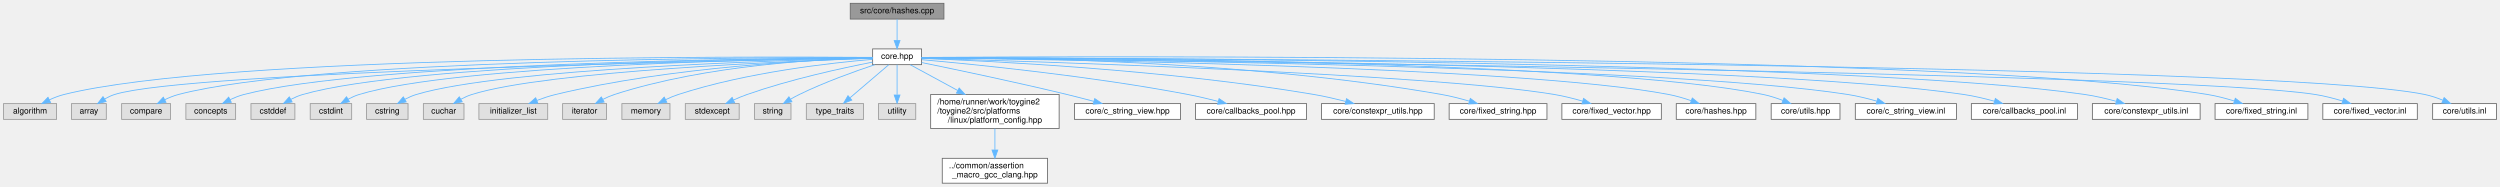
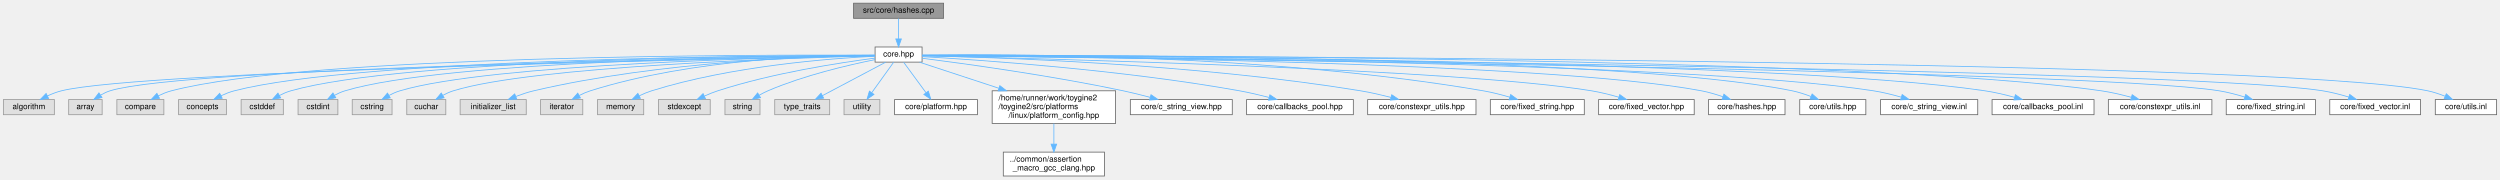
- <svg xmlns="http://www.w3.org/2000/svg" xmlns:xlink="http://www.w3.org/1999/xlink" width="3016pt" height="225pt" viewBox="0.00 0.00 3015.50 225.00">
+ <svg xmlns="http://www.w3.org/2000/svg" xmlns:xlink="http://www.w3.org/1999/xlink" width="3139pt" height="225pt" viewBox="0.00 0.00 3138.50 225.00">
  <g id="graph0" class="graph" transform="scale(1 1) rotate(0) translate(4 221)">
    <g id="Node000001" class="node">
      <g id="a_Node000001">
        <a xlink:title="Implementation of CRC hash functions with lookup tables for optimal performance.">
-           <polygon fill="#999999" stroke="#666666" points="1134.5,-217 1021.5,-217 1021.5,-198 1134.5,-198 1134.5,-217" />
-           <text text-anchor="middle" x="1078" y="-205" font-family="Helvetica,sans-Serif" font-size="10.00">src/core/hashes.cpp</text>
+           <polygon fill="#999999" stroke="#666666" points="1180.5,-217 1067.5,-217 1067.5,-198 1180.5,-198 1180.5,-217" />
+           <text text-anchor="middle" x="1124" y="-205" font-family="Helvetica,sans-Serif" font-size="10.00">src/core/hashes.cpp</text>
        </a>
      </g>
    </g>
    <g id="Node000002" class="node">
      <g id="a_Node000002">
        <a xlink:href="../../da/d47/core_8hpp.html" target="_top" xlink:title="Umbrella header for the engine core module.">
-           <polygon fill="white" stroke="#666666" points="1107.5,-162 1048.5,-162 1048.5,-143 1107.5,-143 1107.5,-162" />
-           <text text-anchor="middle" x="1078" y="-150" font-family="Helvetica,sans-Serif" font-size="10.00">core.hpp</text>
+           <polygon fill="white" stroke="#666666" points="1153.5,-162 1094.5,-162 1094.5,-143 1153.5,-143 1153.5,-162" />
+           <text text-anchor="middle" x="1124" y="-150" font-family="Helvetica,sans-Serif" font-size="10.00">core.hpp</text>
        </a>
      </g>
    </g>
    <g id="edge1_Node000001_Node000002" class="edge">
      <g id="a_edge1_Node000001_Node000002">
        <a xlink:title=" ">
-           <path fill="none" stroke="#63b8ff" d="M1078,-197.75C1078,-190.8 1078,-180.85 1078,-172.13" />
-           <polygon fill="#63b8ff" stroke="#63b8ff" points="1081.5,-172.09 1078,-162.09 1074.5,-172.09 1081.5,-172.09" />
+           <path fill="none" stroke="#63b8ff" d="M1124,-197.75C1124,-190.8 1124,-180.85 1124,-172.13" />
+           <polygon fill="#63b8ff" stroke="#63b8ff" points="1127.5,-172.09 1124,-162.09 1120.5,-172.09 1127.5,-172.09" />
        </a>
      </g>
    </g>
    <g id="Node000003" class="node">
      <g id="a_Node000003">
        <a xlink:title=" ">
          <polygon fill="#e0e0e0" stroke="#999999" points="64,-96 0,-96 0,-77 64,-77 64,-96" />
          <text text-anchor="middle" x="32" y="-84" font-family="Helvetica,sans-Serif" font-size="10.00">algorithm</text>
        </a>
      </g>
    </g>
    <g id="edge2_Node000002_Node000003" class="edge">
      <g id="a_edge2_Node000002_Node000003">
        <a xlink:title=" ">
-           <path fill="none" stroke="#63b8ff" d="M1048.2,-151.77C902.55,-152.86 264.72,-154.75 73,-107 67.02,-105.51 60.87,-103.11 55.21,-100.5" />
-           <polygon fill="#63b8ff" stroke="#63b8ff" points="56.78,-97.37 46.27,-96.02 53.65,-103.63 56.78,-97.37" />
+           <path fill="none" stroke="#63b8ff" d="M1094.26,-150.95C933.74,-147.88 174.37,-132.14 73,-107 67.02,-105.52 60.87,-103.12 55.21,-100.51" />
+           <polygon fill="#63b8ff" stroke="#63b8ff" points="56.78,-97.38 46.27,-96.03 53.64,-103.64 56.78,-97.38" />
        </a>
      </g>
    </g>
    <g id="Node000004" class="node">
      <g id="a_Node000004">
        <a xlink:title=" ">
          <polygon fill="#e0e0e0" stroke="#999999" points="124,-96 82,-96 82,-77 124,-77 124,-96" />
          <text text-anchor="middle" x="103" y="-84" font-family="Helvetica,sans-Serif" font-size="10.00">array</text>
        </a>
      </g>
    </g>
    <g id="edge3_Node000002_Node000004" class="edge">
      <g id="a_edge3_Node000002_Node000004">
        <a xlink:title=" ">
-           <path fill="none" stroke="#63b8ff" d="M1048.32,-151C897.85,-148.34 222.93,-134.93 134,-107 129.95,-105.73 125.91,-103.8 122.14,-101.63" />
-           <polygon fill="#63b8ff" stroke="#63b8ff" points="123.8,-98.53 113.51,-96.02 119.99,-104.41 123.8,-98.53" />
+           <path fill="none" stroke="#63b8ff" d="M1094.42,-151.07C939.75,-148.7 227.59,-136.28 134,-107 129.95,-105.73 125.91,-103.8 122.14,-101.64" />
+           <polygon fill="#63b8ff" stroke="#63b8ff" points="123.8,-98.54 113.5,-96.03 119.98,-104.41 123.8,-98.54" />
        </a>
      </g>
    </g>
    <g id="Node000005" class="node">
      <g id="a_Node000005">
        <a xlink:title=" ">
          <polygon fill="#e0e0e0" stroke="#999999" points="201.5,-96 142.5,-96 142.5,-77 201.5,-77 201.5,-96" />
          <text text-anchor="middle" x="172" y="-84" font-family="Helvetica,sans-Serif" font-size="10.00">compare</text>
        </a>
      </g>
    </g>
    <g id="edge4_Node000002_Node000005" class="edge">
      <g id="a_edge4_Node000002_Node000005">
        <a xlink:title=" ">
-           <path fill="none" stroke="#63b8ff" d="M1048.4,-151.6C915.61,-151.82 374.24,-149.98 211,-107 205.42,-105.53 199.7,-103.21 194.43,-100.67" />
-           <polygon fill="#63b8ff" stroke="#63b8ff" points="196.01,-97.55 185.53,-96 192.76,-103.75 196.01,-97.55" />
+           <path fill="none" stroke="#63b8ff" d="M1094.22,-151.69C956.82,-152.33 383.51,-152.19 211,-107 205.42,-105.54 199.7,-103.22 194.42,-100.68" />
+           <polygon fill="#63b8ff" stroke="#63b8ff" points="196.01,-97.56 185.53,-96.01 192.76,-103.76 196.01,-97.56" />
        </a>
      </g>
    </g>
    <g id="Node000006" class="node">
      <g id="a_Node000006">
        <a xlink:title=" ">
          <polygon fill="#e0e0e0" stroke="#999999" points="280,-96 220,-96 220,-77 280,-77 280,-96" />
          <text text-anchor="middle" x="250" y="-84" font-family="Helvetica,sans-Serif" font-size="10.00">concepts</text>
        </a>
      </g>
    </g>
    <g id="edge5_Node000002_Node000006" class="edge">
      <g id="a_edge5_Node000002_Node000006">
        <a xlink:title=" ">
-           <path fill="none" stroke="#63b8ff" d="M1048.21,-151.39C922.77,-150.67 437.34,-145.41 290,-107 284.39,-105.54 278.64,-103.26 273.3,-100.77" />
-           <polygon fill="#63b8ff" stroke="#63b8ff" points="274.78,-97.59 264.28,-96.18 271.61,-103.83 274.78,-97.59" />
+           <path fill="none" stroke="#63b8ff" d="M1094.24,-151.49C964.35,-151.23 446.68,-147.58 290,-107 284.39,-105.55 278.64,-103.27 273.3,-100.78" />
+           <polygon fill="#63b8ff" stroke="#63b8ff" points="274.77,-97.6 264.27,-96.19 271.6,-103.84 274.77,-97.6" />
        </a>
      </g>
    </g>
    <g id="Node000007" class="node">
      <g id="a_Node000007">
        <a xlink:title=" ">
          <polygon fill="#e0e0e0" stroke="#999999" points="351.5,-96 298.5,-96 298.5,-77 351.5,-77 351.5,-96" />
          <text text-anchor="middle" x="325" y="-84" font-family="Helvetica,sans-Serif" font-size="10.00">cstddef</text>
        </a>
      </g>
    </g>
    <g id="edge6_Node000002_Node000007" class="edge">
      <g id="a_edge6_Node000002_Node000007">
        <a xlink:title=" ">
-           <path fill="none" stroke="#63b8ff" d="M1048.49,-151.36C930.58,-150.54 493.33,-144.94 361,-107 356.13,-105.6 351.18,-103.47 346.58,-101.13" />
-           <polygon fill="#63b8ff" stroke="#63b8ff" points="348.18,-98.01 337.74,-96.17 344.75,-104.12 348.18,-98.01" />
+           <path fill="none" stroke="#63b8ff" d="M1094.28,-151.49C971.36,-151.17 502.5,-147.28 361,-107 356.13,-105.61 351.18,-103.49 346.58,-101.14" />
+           <polygon fill="#63b8ff" stroke="#63b8ff" points="348.17,-98.03 337.74,-96.19 344.75,-104.13 348.17,-98.03" />
        </a>
      </g>
    </g>
    <g id="Node000008" class="node">
      <g id="a_Node000008">
        <a xlink:title=" ">
          <polygon fill="#e0e0e0" stroke="#999999" points="420,-96 370,-96 370,-77 420,-77 420,-96" />
          <text text-anchor="middle" x="395" y="-84" font-family="Helvetica,sans-Serif" font-size="10.00">cstdint</text>
        </a>
      </g>
    </g>
    <g id="edge7_Node000002_Node000008" class="edge">
      <g id="a_edge7_Node000002_Node000008">
        <a xlink:title=" ">
-           <path fill="none" stroke="#63b8ff" d="M1048.28,-151.23C937.27,-149.93 547.2,-142.87 429,-107 424.48,-105.63 419.92,-103.57 415.66,-101.29" />
-           <polygon fill="#63b8ff" stroke="#63b8ff" points="417.36,-98.24 406.98,-96.16 413.8,-104.26 417.36,-98.24" />
+           <path fill="none" stroke="#63b8ff" d="M1094.19,-151.38C978.09,-150.64 556.35,-145.33 429,-107 424.48,-105.64 419.91,-103.58 415.66,-101.31" />
+           <polygon fill="#63b8ff" stroke="#63b8ff" points="417.36,-98.25 406.97,-96.17 413.79,-104.28 417.36,-98.25" />
        </a>
      </g>
    </g>
    <g id="Node000009" class="node">
      <g id="a_Node000009">
        <a xlink:title=" ">
          <polygon fill="#e0e0e0" stroke="#999999" points="488,-96 438,-96 438,-77 488,-77 488,-96" />
          <text text-anchor="middle" x="463" y="-84" font-family="Helvetica,sans-Serif" font-size="10.00">cstring</text>
        </a>
      </g>
    </g>
    <g id="edge8_Node000002_Node000009" class="edge">
      <g id="a_edge8_Node000002_Node000009">
        <a xlink:title=" ">
-           <path fill="none" stroke="#63b8ff" d="M1048.31,-150.9C945.13,-148.55 602.68,-138.52 498,-107 493.38,-105.61 488.69,-103.54 484.32,-101.26" />
-           <polygon fill="#63b8ff" stroke="#63b8ff" points="485.79,-98.07 475.37,-96.13 482.3,-104.14 485.79,-98.07" />
+           <path fill="none" stroke="#63b8ff" d="M1094.24,-151.09C985.74,-149.34 611.81,-140.92 498,-107 493.38,-105.62 488.69,-103.56 484.31,-101.28" />
+           <polygon fill="#63b8ff" stroke="#63b8ff" points="485.78,-98.09 475.37,-96.14 482.29,-104.16 485.78,-98.09" />
        </a>
      </g>
    </g>
    <g id="Node000010" class="node">
      <g id="a_Node000010">
        <a xlink:title=" ">
          <polygon fill="#e0e0e0" stroke="#999999" points="555.5,-96 506.5,-96 506.5,-77 555.5,-77 555.5,-96" />
          <text text-anchor="middle" x="531" y="-84" font-family="Helvetica,sans-Serif" font-size="10.00">cuchar</text>
        </a>
      </g>
    </g>
    <g id="edge9_Node000002_Node000010" class="edge">
      <g id="a_edge9_Node000002_Node000010">
        <a xlink:title=" ">
-           <path fill="none" stroke="#63b8ff" d="M1048.48,-150.61C953.43,-147.48 656.28,-135.6 565,-107 560.5,-105.59 555.94,-103.51 551.68,-101.23" />
-           <polygon fill="#63b8ff" stroke="#63b8ff" points="553.38,-98.17 542.99,-96.1 549.82,-104.2 553.38,-98.17" />
+           <path fill="none" stroke="#63b8ff" d="M1094.33,-150.85C993.59,-148.37 665.33,-138.04 565,-107 560.49,-105.6 555.93,-103.53 551.67,-101.26" />
+           <polygon fill="#63b8ff" stroke="#63b8ff" points="553.38,-98.2 542.99,-96.12 549.81,-104.22 553.38,-98.2" />
        </a>
      </g>
    </g>
    <g id="Node000011" class="node">
      <g id="a_Node000011">
        <a xlink:title=" ">
          <polygon fill="#e0e0e0" stroke="#999999" points="656.5,-96 573.5,-96 573.5,-77 656.5,-77 656.5,-96" />
          <text text-anchor="middle" x="615" y="-84" font-family="Helvetica,sans-Serif" font-size="10.00">initializer_list</text>
        </a>
      </g>
    </g>
    <g id="edge10_Node000002_Node000011" class="edge">
      <g id="a_edge10_Node000002_Node000011">
        <a xlink:title=" ">
-           <path fill="none" stroke="#63b8ff" d="M1048.33,-150.9C979.96,-148.96 806.41,-140.83 666,-107 658.52,-105.2 650.66,-102.58 643.42,-99.85" />
-           <polygon fill="#63b8ff" stroke="#63b8ff" points="644.59,-96.54 634,-96.11 642,-103.05 644.59,-96.54" />
+           <path fill="none" stroke="#63b8ff" d="M1094.35,-151.35C1020.8,-150.4 824.45,-144.27 666,-107 658.51,-105.24 650.65,-102.64 643.4,-99.9" />
+           <polygon fill="#63b8ff" stroke="#63b8ff" points="644.58,-96.6 633.99,-96.16 641.99,-103.11 644.58,-96.6" />
        </a>
      </g>
    </g>
    <g id="Node000012" class="node">
      <g id="a_Node000012">
        <a xlink:title=" ">
          <polygon fill="#e0e0e0" stroke="#999999" points="727.5,-96 674.5,-96 674.5,-77 727.5,-77 727.5,-96" />
          <text text-anchor="middle" x="701" y="-84" font-family="Helvetica,sans-Serif" font-size="10.00">iterator</text>
        </a>
      </g>
    </g>
    <g id="edge11_Node000002_Node000012" class="edge">
      <g id="a_edge11_Node000002_Node000012">
        <a xlink:title=" ">
-           <path fill="none" stroke="#63b8ff" d="M1048.47,-151.24C988.36,-149.94 848.05,-142.95 737,-107 732.39,-105.51 727.68,-103.42 723.25,-101.17" />
-           <polygon fill="#63b8ff" stroke="#63b8ff" points="724.59,-97.92 714.15,-96.14 721.2,-104.04 724.59,-97.92" />
+           <path fill="none" stroke="#63b8ff" d="M1094.08,-151.88C1028.01,-151.91 865.35,-147.47 737,-107 732.38,-105.54 727.66,-103.48 723.23,-101.23" />
+           <polygon fill="#63b8ff" stroke="#63b8ff" points="724.58,-97.98 714.13,-96.19 721.18,-104.1 724.58,-97.98" />
        </a>
      </g>
    </g>
    <g id="Node000013" class="node">
      <g id="a_Node000013">
        <a xlink:title=" ">
          <polygon fill="#e0e0e0" stroke="#999999" points="804,-96 746,-96 746,-77 804,-77 804,-96" />
          <text text-anchor="middle" x="775" y="-84" font-family="Helvetica,sans-Serif" font-size="10.00">memory</text>
        </a>
      </g>
    </g>
    <g id="edge12_Node000002_Node000013" class="edge">
      <g id="a_edge12_Node000002_Node000013">
        <a xlink:title=" ">
-           <path fill="none" stroke="#63b8ff" d="M1048.41,-149.39C998.86,-145.21 896.41,-133.88 814,-107 808.91,-105.34 803.66,-103.11 798.72,-100.75" />
-           <polygon fill="#63b8ff" stroke="#63b8ff" points="800.24,-97.6 789.74,-96.17 797.06,-103.83 800.24,-97.6" />
+           <path fill="none" stroke="#63b8ff" d="M1094.24,-150.39C1038.19,-147.61 913.63,-138.16 814,-107 808.8,-105.38 803.45,-103.12 798.44,-100.73" />
+           <polygon fill="#63b8ff" stroke="#63b8ff" points="799.84,-97.52 789.35,-96.07 796.65,-103.74 799.84,-97.52" />
        </a>
      </g>
    </g>
    <g id="Node000014" class="node">
      <g id="a_Node000014">
        <a xlink:title=" ">
          <polygon fill="#e0e0e0" stroke="#999999" points="887.5,-96 822.5,-96 822.5,-77 887.5,-77 887.5,-96" />
          <text text-anchor="middle" x="855" y="-84" font-family="Helvetica,sans-Serif" font-size="10.00">stdexcept</text>
        </a>
      </g>
    </g>
    <g id="edge13_Node000002_Node000014" class="edge">
      <g id="a_edge13_Node000002_Node000014">
        <a xlink:title=" ">
-           <path fill="none" stroke="#63b8ff" d="M1048.34,-146.04C1012.06,-138.96 949.05,-125.29 897,-107 891.6,-105.1 885.95,-102.75 880.61,-100.34" />
-           <polygon fill="#63b8ff" stroke="#63b8ff" points="881.99,-97.13 871.45,-96.04 879.01,-103.46 881.99,-97.13" />
+           <path fill="none" stroke="#63b8ff" d="M1094.4,-148.02C1050.51,-142.33 965.94,-129.4 897,-107 891.46,-105.2 885.68,-102.85 880.26,-100.42" />
+           <polygon fill="#63b8ff" stroke="#63b8ff" points="881.52,-97.14 870.99,-96.03 878.53,-103.47 881.52,-97.14" />
        </a>
      </g>
    </g>
    <g id="Node000015" class="node">
      <g id="a_Node000015">
        <a xlink:title=" ">
          <polygon fill="#e0e0e0" stroke="#999999" points="950,-96 906,-96 906,-77 950,-77 950,-96" />
          <text text-anchor="middle" x="928" y="-84" font-family="Helvetica,sans-Serif" font-size="10.00">string</text>
        </a>
      </g>
    </g>
    <g id="edge14_Node000002_Node000015" class="edge">
      <g id="a_edge14_Node000002_Node000015">
        <a xlink:title=" ">
-           <path fill="none" stroke="#63b8ff" d="M1051.16,-142.98C1026.85,-134.89 990.3,-121.79 960,-107 956.52,-105.3 952.93,-103.34 949.47,-101.33" />
-           <polygon fill="#63b8ff" stroke="#63b8ff" points="951.13,-98.24 940.77,-96.04 947.49,-104.22 951.13,-98.24" />
+           <path fill="none" stroke="#63b8ff" d="M1094.43,-146.1C1060.93,-139.39 1005.12,-126.41 960,-107 956.38,-105.44 952.68,-103.53 949.15,-101.52" />
+           <polygon fill="#63b8ff" stroke="#63b8ff" points="950.69,-98.36 940.33,-96.14 947.04,-104.34 950.69,-98.36" />
        </a>
      </g>
    </g>
    <g id="Node000016" class="node">
      <g id="a_Node000016">
        <a xlink:title=" ">
          <polygon fill="#e0e0e0" stroke="#999999" points="1037.5,-96 968.5,-96 968.5,-77 1037.5,-77 1037.5,-96" />
          <text text-anchor="middle" x="1003" y="-84" font-family="Helvetica,sans-Serif" font-size="10.00">type_traits</text>
        </a>
      </g>
    </g>
    <g id="edge15_Node000002_Node000016" class="edge">
      <g id="a_edge15_Node000002_Node000016">
        <a xlink:title=" ">
-           <path fill="none" stroke="#63b8ff" d="M1067.89,-142.87C1055.99,-132.71 1036,-115.66 1021.35,-103.15" />
-           <polygon fill="#63b8ff" stroke="#63b8ff" points="1023.31,-100.23 1013.44,-96.41 1018.77,-105.56 1023.31,-100.23" />
+           <path fill="none" stroke="#63b8ff" d="M1107.68,-142.87C1087.29,-132.09 1052.19,-113.52 1028.3,-100.88" />
+           <polygon fill="#63b8ff" stroke="#63b8ff" points="1029.92,-97.78 1019.45,-96.2 1026.65,-103.97 1029.92,-97.78" />
        </a>
      </g>
    </g>
    <g id="Node000017" class="node">
      <g id="a_Node000017">
        <a xlink:title=" ">
          <polygon fill="#e0e0e0" stroke="#999999" points="1100.5,-96 1055.5,-96 1055.5,-77 1100.5,-77 1100.5,-96" />
          <text text-anchor="middle" x="1078" y="-84" font-family="Helvetica,sans-Serif" font-size="10.00">utility</text>
        </a>
      </g>
    </g>
    <g id="edge16_Node000002_Node000017" class="edge">
      <g id="a_edge16_Node000002_Node000017">
        <a xlink:title=" ">
-           <path fill="none" stroke="#63b8ff" d="M1078,-142.87C1078,-133.66 1078,-118.79 1078,-106.77" />
-           <polygon fill="#63b8ff" stroke="#63b8ff" points="1081.5,-106.41 1078,-96.41 1074.5,-106.41 1081.5,-106.41" />
+           <path fill="none" stroke="#63b8ff" d="M1117.8,-142.87C1110.77,-133.09 1099.15,-116.92 1090.27,-104.58" />
+           <polygon fill="#63b8ff" stroke="#63b8ff" points="1093.08,-102.48 1084.4,-96.41 1087.39,-106.57 1093.08,-102.48" />
        </a>
      </g>
    </g>
    <g id="Node000018" class="node">
      <g id="a_Node000018">
-         <a xlink:href="../../dd/d9e/linux_2platform__config_8hpp.html" target="_top" xlink:title="additional linux platform header">
-           <polygon fill="white" stroke="#666666" points="1273.5,-107 1118.5,-107 1118.5,-66 1273.5,-66 1273.5,-107" />
-           <text text-anchor="start" x="1126.5" y="-95" font-family="Helvetica,sans-Serif" font-size="10.00">/home/runner/work/toygine2</text>
-           <text text-anchor="start" x="1126.5" y="-84" font-family="Helvetica,sans-Serif" font-size="10.00">/toygine2/src/platforms</text>
-           <text text-anchor="middle" x="1196" y="-73" font-family="Helvetica,sans-Serif" font-size="10.00">/linux/platform_config.hpp</text>
+         <a xlink:href="../../d3/d60/platform_8hpp.html" target="_top" xlink:title="Platform enumeration and platform detection utilities.">
+           <polygon fill="white" stroke="#666666" points="1223,-96 1119,-96 1119,-77 1223,-77 1223,-96" />
+           <text text-anchor="middle" x="1171" y="-84" font-family="Helvetica,sans-Serif" font-size="10.00">core/platform.hpp</text>
        </a>
      </g>
    </g>
    <g id="edge17_Node000002_Node000018" class="edge">
      <g id="a_edge17_Node000002_Node000018">
        <a xlink:title=" ">
-           <path fill="none" stroke="#63b8ff" d="M1093.91,-142.87C1108.53,-134.94 1130.92,-122.8 1151,-111.91" />
-           <polygon fill="#63b8ff" stroke="#63b8ff" points="1152.91,-114.85 1160.03,-107.01 1149.57,-108.7 1152.91,-114.85" />
+           <path fill="none" stroke="#63b8ff" d="M1130.34,-142.87C1137.52,-133.09 1149.39,-116.92 1158.46,-104.58" />
+           <polygon fill="#63b8ff" stroke="#63b8ff" points="1161.36,-106.54 1164.46,-96.41 1155.72,-102.39 1161.36,-106.54" />
+         </a>
+       </g>
+     </g>
+     <g id="Node000019" class="node">
+       <g id="a_Node000019">
+         <a xlink:href="../../dd/d9e/linux_2platform__config_8hpp.html" target="_top" xlink:title="additional linux platform header">
+           <polygon fill="white" stroke="#666666" points="1396.5,-107 1241.5,-107 1241.5,-66 1396.5,-66 1396.5,-107" />
+           <text text-anchor="start" x="1249.5" y="-95" font-family="Helvetica,sans-Serif" font-size="10.00">/home/runner/work/toygine2</text>
+           <text text-anchor="start" x="1249.5" y="-84" font-family="Helvetica,sans-Serif" font-size="10.00">/toygine2/src/platforms</text>
+           <text text-anchor="middle" x="1319" y="-73" font-family="Helvetica,sans-Serif" font-size="10.00">/linux/platform_config.hpp</text>
+         </a>
+       </g>
+     </g>
+     <g id="edge18_Node000002_Node000019" class="edge">
+       <g id="a_edge18_Node000002_Node000019">
+         <a xlink:title=" ">
+           <path fill="none" stroke="#63b8ff" d="M1150.3,-142.87C1175.77,-134.51 1215.48,-121.48 1249.98,-110.15" />
+           <polygon fill="#63b8ff" stroke="#63b8ff" points="1251.15,-113.45 1259.56,-107.01 1248.97,-106.8 1251.15,-113.45" />
+         </a>
+       </g>
+     </g>
+     <g id="Node000021" class="node">
+       <g id="a_Node000021">
+         <a xlink:href="../../dd/ded/c__string__view_8hpp.html" target="_top" xlink:title="Non-owning string view class for C-style strings.">
+           <polygon fill="white" stroke="#666666" points="1543,-96 1415,-96 1415,-77 1543,-77 1543,-96" />
+           <text text-anchor="middle" x="1479" y="-84" font-family="Helvetica,sans-Serif" font-size="10.00">core/c_string_view.hpp</text>
+         </a>
+       </g>
+     </g>
+     <g id="edge20_Node000002_Node000021" class="edge">
+       <g id="a_edge20_Node000002_Node000021">
+         <a xlink:title=" ">
+           <path fill="none" stroke="#63b8ff" d="M1153.83,-147.84C1205.49,-141.26 1314.84,-126.31 1406,-107 1417.1,-104.65 1429.04,-101.66 1439.98,-98.73" />
+           <polygon fill="#63b8ff" stroke="#63b8ff" points="1440.96,-102.09 1449.69,-96.08 1439.12,-95.34 1440.96,-102.09" />
+         </a>
+       </g>
+     </g>
+     <g id="Node000022" class="node">
+       <g id="a_Node000022">
+         <a xlink:href="../../d1/d5c/callbacks__pool_8hpp.html" target="_top" xlink:title="Template callback pool class with fixed-size callback storage.">
+           <polygon fill="white" stroke="#666666" points="1695,-96 1561,-96 1561,-77 1695,-77 1695,-96" />
+           <text text-anchor="middle" x="1628" y="-84" font-family="Helvetica,sans-Serif" font-size="10.00">core/callbacks_pool.hpp</text>
+         </a>
+       </g>
+     </g>
+     <g id="edge21_Node000002_Node000022" class="edge">
+       <g id="a_edge21_Node000002_Node000022">
+         <a xlink:title=" ">
+           <path fill="none" stroke="#63b8ff" d="M1153.53,-149.93C1223.3,-145.91 1403.65,-133.59 1552,-107 1564.13,-104.82 1577.19,-101.75 1588.99,-98.69" />
+           <polygon fill="#63b8ff" stroke="#63b8ff" points="1590.23,-101.98 1598.99,-96.02 1588.42,-95.21 1590.23,-101.98" />
+         </a>
+       </g>
+     </g>
+     <g id="Node000023" class="node">
+       <g id="a_Node000023">
+         <a xlink:href="../../d4/dc0/constexpr__utils_8hpp.html" target="_top" xlink:title="Constexpr utility functions for compile-time operations.">
+           <polygon fill="white" stroke="#666666" points="1849,-96 1713,-96 1713,-77 1849,-77 1849,-96" />
+           <text text-anchor="middle" x="1781" y="-84" font-family="Helvetica,sans-Serif" font-size="10.00">core/constexpr_utils.hpp</text>
+         </a>
+       </g>
+     </g>
+     <g id="edge22_Node000002_Node000023" class="edge">
+       <g id="a_edge22_Node000002_Node000023">
+         <a xlink:title=" ">
+           <path fill="none" stroke="#63b8ff" d="M1153.79,-151.01C1239.72,-149.22 1495.21,-141.19 1704,-107 1716.55,-104.95 1730.04,-101.84 1742.17,-98.71" />
+           <polygon fill="#63b8ff" stroke="#63b8ff" points="1743.23,-102.05 1752,-96.1 1741.43,-95.29 1743.23,-102.05" />
+         </a>
+       </g>
+     </g>
+     <g id="Node000024" class="node">
+       <g id="a_Node000024">
+         <a xlink:href="../../d7/d7f/fixed__string_8hpp.html" target="_top" xlink:title="Template string class with fixed-size character buffer.">
+           <polygon fill="white" stroke="#666666" points="1985,-96 1867,-96 1867,-77 1985,-77 1985,-96" />
+           <text text-anchor="middle" x="1926" y="-84" font-family="Helvetica,sans-Serif" font-size="10.00">core/fixed_string.hpp</text>
+         </a>
+       </g>
+     </g>
+     <g id="edge23_Node000002_Node000024" class="edge">
+       <g id="a_edge23_Node000002_Node000024">
+         <a xlink:title=" ">
+           <path fill="none" stroke="#63b8ff" d="M1153.63,-152.01C1253.63,-153.25 1587.47,-153.41 1858,-107 1869.01,-105.11 1880.78,-102.1 1891.37,-99.01" />
+           <polygon fill="#63b8ff" stroke="#63b8ff" points="1892.56,-102.31 1901.12,-96.05 1890.53,-95.61 1892.56,-102.31" />
+         </a>
+       </g>
+     </g>
+     <g id="Node000025" class="node">
+       <g id="a_Node000025">
+         <a xlink:href="../../d7/dea/fixed__vector_8hpp.html" target="_top" xlink:title="TODO.">
+           <polygon fill="white" stroke="#666666" points="2123,-96 2003,-96 2003,-77 2123,-77 2123,-96" />
+           <text text-anchor="middle" x="2063" y="-84" font-family="Helvetica,sans-Serif" font-size="10.00">core/fixed_vector.hpp</text>
+         </a>
+       </g>
+     </g>
+     <g id="edge24_Node000002_Node000025" class="edge">
+       <g id="a_edge24_Node000002_Node000025">
+         <a xlink:title=" ">
+           <path fill="none" stroke="#63b8ff" d="M1153.55,-150.88C1286.12,-147.95 1826.86,-134.53 1994,-107 2005.38,-105.13 2017.56,-102.05 2028.47,-98.9" />
+           <polygon fill="#63b8ff" stroke="#63b8ff" points="2029.51,-102.24 2038.07,-96.01 2027.49,-95.54 2029.51,-102.24" />
+         </a>
+       </g>
+     </g>
+     <g id="Node000026" class="node">
+       <g id="a_Node000026">
+         <a xlink:href="../../dd/d8e/hashes_8hpp.html" target="_top" xlink:title="CRC hash functions.">
+           <polygon fill="white" stroke="#666666" points="2237,-96 2141,-96 2141,-77 2237,-77 2237,-96" />
+           <text text-anchor="middle" x="2189" y="-84" font-family="Helvetica,sans-Serif" font-size="10.00">core/hashes.hpp</text>
+         </a>
+       </g>
+     </g>
+     <g id="edge25_Node000002_Node000026" class="edge">
+       <g id="a_edge25_Node000002_Node000026">
+         <a xlink:title=" ">
+           <path fill="none" stroke="#63b8ff" d="M1153.79,-151.33C1299.41,-150.31 1937.29,-143.82 2132,-107 2140.94,-105.31 2150.38,-102.52 2158.96,-99.57" />
+           <polygon fill="#63b8ff" stroke="#63b8ff" points="2160.33,-102.79 2168.54,-96.09 2157.94,-96.21 2160.33,-102.79" />
+         </a>
+       </g>
+     </g>
+     <g id="Node000027" class="node">
+       <g id="a_Node000027">
+         <a xlink:href="../../df/d93/utils_8hpp.html" target="_top" xlink:title="Core utility functions for string manipulation, encoding conversion, and number formatting.">
+           <polygon fill="white" stroke="#666666" points="2338.5,-96 2255.5,-96 2255.5,-77 2338.5,-77 2338.5,-96" />
+           <text text-anchor="middle" x="2297" y="-84" font-family="Helvetica,sans-Serif" font-size="10.00">core/utils.hpp</text>
+         </a>
+       </g>
+     </g>
+     <g id="edge26_Node000002_Node000027" class="edge">
+       <g id="a_edge26_Node000002_Node000027">
+         <a xlink:title=" ">
+           <path fill="none" stroke="#63b8ff" d="M1153.52,-151.62C1308.39,-152.07 2028.3,-151.68 2246,-107 2253.88,-105.38 2262.13,-102.7 2269.65,-99.83" />
+           <polygon fill="#63b8ff" stroke="#63b8ff" points="2271.07,-103.03 2279.02,-96.02 2268.44,-96.54 2271.07,-103.03" />
+         </a>
+       </g>
+     </g>
+     <g id="Node000028" class="node">
+       <g id="a_Node000028">
+         <a xlink:href="../../df/d4a/c__string__view_8inl.html" target="_top" xlink:title="Inline implementations for CStringView class.">
+           <polygon fill="white" stroke="#666666" points="2479,-96 2357,-96 2357,-77 2479,-77 2479,-96" />
+           <text text-anchor="middle" x="2418" y="-84" font-family="Helvetica,sans-Serif" font-size="10.00">core/c_string_view.inl</text>
+         </a>
+       </g>
+     </g>
+     <g id="edge27_Node000002_Node000028" class="edge">
+       <g id="a_edge27_Node000002_Node000028">
+         <a xlink:title=" ">
+           <path fill="none" stroke="#63b8ff" d="M1153.68,-151.37C1316.96,-150.49 2107.28,-144.37 2348,-107 2359.55,-105.21 2371.91,-102.16 2382.97,-99" />
+           <polygon fill="#63b8ff" stroke="#63b8ff" points="2384.13,-102.3 2392.72,-96.1 2382.13,-95.6 2384.13,-102.3" />
+         </a>
+       </g>
+     </g>
+     <g id="Node000029" class="node">
+       <g id="a_Node000029">
+         <a xlink:href="../../d6/ddb/callbacks__pool_8inl.html" target="_top" xlink:title="Inline implementations for template callback pool class with fixed-size callback storage.">
+           <polygon fill="white" stroke="#666666" points="2625,-96 2497,-96 2497,-77 2625,-77 2625,-96" />
+           <text text-anchor="middle" x="2561" y="-84" font-family="Helvetica,sans-Serif" font-size="10.00">core/callbacks_pool.inl</text>
+         </a>
+       </g>
+     </g>
+     <g id="edge28_Node000002_Node000029" class="edge">
+       <g id="a_edge28_Node000002_Node000029">
+         <a xlink:title=" ">
+           <path fill="none" stroke="#63b8ff" d="M1153.58,-151.45C1327.42,-151.04 2217.73,-146.97 2488,-107 2500.24,-105.19 2513.38,-102.06 2525.09,-98.84" />
+           <polygon fill="#63b8ff" stroke="#63b8ff" points="2526.3,-102.13 2534.95,-96.01 2524.37,-95.4 2526.3,-102.13" />
+         </a>
+       </g>
+     </g>
+     <g id="Node000030" class="node">
+       <g id="a_Node000030">
+         <a xlink:href="../../dc/d28/constexpr__utils_8inl.html" target="_top" xlink:title="Inline implementations for constexpr utility functions.">
+           <polygon fill="white" stroke="#666666" points="2773,-96 2643,-96 2643,-77 2773,-77 2773,-96" />
+           <text text-anchor="middle" x="2708" y="-84" font-family="Helvetica,sans-Serif" font-size="10.00">core/constexpr_utils.inl</text>
+         </a>
+       </g>
+     </g>
+     <g id="edge29_Node000002_Node000030" class="edge">
+       <g id="a_edge29_Node000002_Node000030">
+         <a xlink:title=" ">
+           <path fill="none" stroke="#63b8ff" d="M1153.69,-151.55C1338.47,-151.71 2333.06,-150.5 2634,-107 2646.53,-105.19 2659.99,-102.02 2671.95,-98.76" />
+           <polygon fill="#63b8ff" stroke="#63b8ff" points="2672.92,-102.12 2681.59,-96.03 2671.01,-95.39 2672.92,-102.12" />
+         </a>
+       </g>
+     </g>
+     <g id="Node000031" class="node">
+       <g id="a_Node000031">
+         <a xlink:href="../../d7/d40/fixed__string_8inl.html" target="_top" xlink:title="Inline implementations for FixedString template class.">
+           <polygon fill="white" stroke="#666666" points="2903,-96 2791,-96 2791,-77 2903,-77 2903,-96" />
+           <text text-anchor="middle" x="2847" y="-84" font-family="Helvetica,sans-Serif" font-size="10.00">core/fixed_string.inl</text>
+         </a>
+       </g>
+     </g>
+     <g id="edge30_Node000002_Node000031" class="edge">
+       <g id="a_edge30_Node000002_Node000031">
+         <a xlink:title=" ">
+           <path fill="none" stroke="#63b8ff" d="M1153.59,-151.18C1362.8,-148.83 2615.32,-133.75 2782,-107 2792.64,-105.29 2803.98,-102.31 2814.16,-99.19" />
+           <polygon fill="#63b8ff" stroke="#63b8ff" points="2815.43,-102.46 2823.88,-96.06 2813.29,-95.79 2815.43,-102.46" />
+         </a>
+       </g>
+     </g>
+     <g id="Node000032" class="node">
+       <g id="a_Node000032">
+         <a xlink:href="../../da/dc9/fixed__vector_8inl.html" target="_top" xlink:title="TODO.">
+           <polygon fill="white" stroke="#666666" points="3035,-96 2921,-96 2921,-77 3035,-77 3035,-96" />
+           <text text-anchor="middle" x="2978" y="-84" font-family="Helvetica,sans-Serif" font-size="10.00">core/fixed_vector.inl</text>
+         </a>
+       </g>
+     </g>
+     <g id="edge31_Node000002_Node000032" class="edge">
+       <g id="a_edge31_Node000002_Node000032">
+         <a xlink:title=" ">
+           <path fill="none" stroke="#63b8ff" d="M1153.78,-151.23C1372.86,-149.18 2731.6,-135.39 2912,-107 2922.91,-105.28 2934.55,-102.26 2944.97,-99.1" />
+           <polygon fill="#63b8ff" stroke="#63b8ff" points="2946.05,-102.43 2954.52,-96.07 2943.93,-95.76 2946.05,-102.43" />
+         </a>
+       </g>
+     </g>
+     <g id="Node000033" class="node">
+       <g id="a_Node000033">
+         <a xlink:href="../../df/d7d/utils_8inl.html" target="_top" xlink:title="Inline implementations of core utility functions for string manipulation and encoding conversion.">
+           <polygon fill="white" stroke="#666666" points="3130.5,-96 3053.5,-96 3053.5,-77 3130.5,-77 3130.5,-96" />
+           <text text-anchor="middle" x="3092" y="-84" font-family="Helvetica,sans-Serif" font-size="10.00">core/utils.inl</text>
+         </a>
+       </g>
+     </g>
+     <g id="edge32_Node000002_Node000033" class="edge">
+       <g id="a_edge32_Node000002_Node000033">
+         <a xlink:title=" ">
+           <path fill="none" stroke="#63b8ff" d="M1153.8,-151.46C1382.18,-151.06 2851.38,-146.95 3044,-107 3051.22,-105.5 3058.74,-102.96 3065.62,-100.21" />
+           <polygon fill="#63b8ff" stroke="#63b8ff" points="3067.35,-103.27 3075.15,-96.1 3064.58,-96.85 3067.35,-103.27" />
        </a>
      </g>
    </g>
    <g id="Node000020" class="node">
      <g id="a_Node000020">
-         <a xlink:href="../../dd/ded/c__string__view_8hpp.html" target="_top" xlink:title="Non-owning string view class for C-style strings.">
-           <polygon fill="white" stroke="#666666" points="1420,-96 1292,-96 1292,-77 1420,-77 1420,-96" />
-           <text text-anchor="middle" x="1356" y="-84" font-family="Helvetica,sans-Serif" font-size="10.00">core/c_string_view.hpp</text>
-         </a>
-       </g>
-     </g>
-     <g id="edge19_Node000002_Node000020" class="edge">
-       <g id="a_edge19_Node000002_Node000020">
-         <a xlink:title=" ">
-           <path fill="none" stroke="#63b8ff" d="M1107.64,-145.53C1147.59,-137.37 1220.88,-122.03 1283,-107 1293.53,-104.45 1304.87,-101.52 1315.39,-98.71" />
-           <polygon fill="#63b8ff" stroke="#63b8ff" points="1316.43,-102.06 1325.18,-96.08 1314.61,-95.3 1316.43,-102.06" />
-         </a>
-       </g>
-     </g>
-     <g id="Node000021" class="node">
-       <g id="a_Node000021">
-         <a xlink:href="../../d1/d5c/callbacks__pool_8hpp.html" target="_top" xlink:title="Template callback pool class with fixed-size callback storage.">
-           <polygon fill="white" stroke="#666666" points="1572,-96 1438,-96 1438,-77 1572,-77 1572,-96" />
-           <text text-anchor="middle" x="1505" y="-84" font-family="Helvetica,sans-Serif" font-size="10.00">core/callbacks_pool.hpp</text>
-         </a>
-       </g>
-     </g>
-     <g id="edge20_Node000002_Node000021" class="edge">
-       <g id="a_edge20_Node000002_Node000021">
-         <a xlink:title=" ">
-           <path fill="none" stroke="#63b8ff" d="M1107.78,-148.99C1168.55,-143.6 1311.04,-129.52 1429,-107 1440.9,-104.73 1453.71,-101.68 1465.35,-98.67" />
-           <polygon fill="#63b8ff" stroke="#63b8ff" points="1466.46,-102 1475.23,-96.06 1464.67,-95.23 1466.46,-102" />
-         </a>
-       </g>
-     </g>
-     <g id="Node000022" class="node">
-       <g id="a_Node000022">
-         <a xlink:href="../../d4/dc0/constexpr__utils_8hpp.html" target="_top" xlink:title="Constexpr utility functions for compile-time operations.">
-           <polygon fill="white" stroke="#666666" points="1726,-96 1590,-96 1590,-77 1726,-77 1726,-96" />
-           <text text-anchor="middle" x="1658" y="-84" font-family="Helvetica,sans-Serif" font-size="10.00">core/constexpr_utils.hpp</text>
-         </a>
-       </g>
-     </g>
-     <g id="edge21_Node000002_Node000022" class="edge">
-       <g id="a_edge21_Node000002_Node000022">
-         <a xlink:title=" ">
-           <path fill="none" stroke="#63b8ff" d="M1107.69,-150.53C1185.75,-147.62 1402.95,-137.22 1581,-107 1593.53,-104.87 1607.03,-101.75 1619.16,-98.62" />
-           <polygon fill="#63b8ff" stroke="#63b8ff" points="1620.21,-101.96 1628.98,-96.02 1618.42,-95.2 1620.21,-101.96" />
-         </a>
-       </g>
-     </g>
-     <g id="Node000023" class="node">
-       <g id="a_Node000023">
-         <a xlink:href="../../d7/d7f/fixed__string_8hpp.html" target="_top" xlink:title="Template string class with fixed-size character buffer.">
-           <polygon fill="white" stroke="#666666" points="1862,-96 1744,-96 1744,-77 1862,-77 1862,-96" />
-           <text text-anchor="middle" x="1803" y="-84" font-family="Helvetica,sans-Serif" font-size="10.00">core/fixed_string.hpp</text>
-         </a>
-       </g>
-     </g>
-     <g id="edge22_Node000002_Node000023" class="edge">
-       <g id="a_edge22_Node000002_Node000023">
-         <a xlink:title=" ">
-           <path fill="none" stroke="#63b8ff" d="M1107.74,-151.71C1200.99,-151.91 1495.71,-148.93 1735,-107 1746,-105.07 1757.77,-102.05 1768.37,-98.96" />
-           <polygon fill="#63b8ff" stroke="#63b8ff" points="1769.55,-102.26 1778.11,-96.01 1767.52,-95.56 1769.55,-102.26" />
-         </a>
-       </g>
-     </g>
-     <g id="Node000024" class="node">
-       <g id="a_Node000024">
-         <a xlink:href="../../d7/dea/fixed__vector_8hpp.html" target="_top" xlink:title="TODO.">
-           <polygon fill="white" stroke="#666666" points="2000,-96 1880,-96 1880,-77 2000,-77 2000,-96" />
-           <text text-anchor="middle" x="1940" y="-84" font-family="Helvetica,sans-Serif" font-size="10.00">core/fixed_vector.hpp</text>
-         </a>
-       </g>
-     </g>
-     <g id="edge23_Node000002_Node000024" class="edge">
-       <g id="a_edge23_Node000002_Node000024">
-         <a xlink:title=" ">
-           <path fill="none" stroke="#63b8ff" d="M1107.83,-150.7C1233.46,-147.21 1719.87,-132.28 1871,-107 1882.17,-105.13 1894.1,-102.13 1904.86,-99.04" />
-           <polygon fill="#63b8ff" stroke="#63b8ff" points="1906.17,-102.3 1914.74,-96.08 1904.16,-95.59 1906.17,-102.3" />
-         </a>
-       </g>
-     </g>
-     <g id="Node000025" class="node">
-       <g id="a_Node000025">
-         <a xlink:href="../../dd/d8e/hashes_8hpp.html" target="_top" xlink:title="CRC hash functions.">
-           <polygon fill="white" stroke="#666666" points="2114,-96 2018,-96 2018,-77 2114,-77 2114,-96" />
-           <text text-anchor="middle" x="2066" y="-84" font-family="Helvetica,sans-Serif" font-size="10.00">core/hashes.hpp</text>
-         </a>
-       </g>
-     </g>
-     <g id="edge24_Node000002_Node000025" class="edge">
-       <g id="a_edge24_Node000002_Node000025">
-         <a xlink:title=" ">
-           <path fill="none" stroke="#63b8ff" d="M1107.78,-151.2C1246.52,-149.65 1830.19,-141.15 2009,-107 2017.93,-105.29 2027.38,-102.5 2035.95,-99.55" />
-           <polygon fill="#63b8ff" stroke="#63b8ff" points="2037.33,-102.77 2045.54,-96.07 2034.94,-96.19 2037.33,-102.77" />
-         </a>
-       </g>
-     </g>
-     <g id="Node000026" class="node">
-       <g id="a_Node000026">
-         <a xlink:href="../../df/d93/utils_8hpp.html" target="_top" xlink:title="Core utility functions for string manipulation, encoding conversion, and number formatting.">
-           <polygon fill="white" stroke="#666666" points="2215.5,-96 2132.5,-96 2132.5,-77 2215.5,-77 2215.5,-96" />
-           <text text-anchor="middle" x="2174" y="-84" font-family="Helvetica,sans-Serif" font-size="10.00">core/utils.hpp</text>
-         </a>
-       </g>
-     </g>
-     <g id="edge25_Node000002_Node000026" class="edge">
-       <g id="a_edge25_Node000002_Node000026">
-         <a xlink:title=" ">
-           <path fill="none" stroke="#63b8ff" d="M1107.91,-151.52C1257.09,-151.44 1921.39,-148.68 2123,-107 2130.87,-105.37 2139.13,-102.68 2146.65,-99.81" />
-           <polygon fill="#63b8ff" stroke="#63b8ff" points="2148.07,-103.01 2156.02,-96.01 2145.44,-96.53 2148.07,-103.01" />
-         </a>
-       </g>
-     </g>
-     <g id="Node000027" class="node">
-       <g id="a_Node000027">
-         <a xlink:href="../../df/d4a/c__string__view_8inl.html" target="_top" xlink:title="Inline implementations for CStringView class.">
-           <polygon fill="white" stroke="#666666" points="2356,-96 2234,-96 2234,-77 2356,-77 2356,-96" />
-           <text text-anchor="middle" x="2295" y="-84" font-family="Helvetica,sans-Serif" font-size="10.00">core/c_string_view.inl</text>
-         </a>
-       </g>
-     </g>
-     <g id="edge26_Node000002_Node000027" class="edge">
-       <g id="a_edge26_Node000002_Node000027">
-         <a xlink:title=" ">
-           <path fill="none" stroke="#63b8ff" d="M1107.59,-151.28C1264.48,-150 2000.3,-142.16 2225,-107 2236.55,-105.19 2248.9,-102.14 2259.97,-98.98" />
-           <polygon fill="#63b8ff" stroke="#63b8ff" points="2261.13,-102.29 2269.71,-96.08 2259.13,-95.58 2261.13,-102.29" />
-         </a>
-       </g>
-     </g>
-     <g id="Node000028" class="node">
-       <g id="a_Node000028">
-         <a xlink:href="../../d6/ddb/callbacks__pool_8inl.html" target="_top" xlink:title="Inline implementations for template callback pool class with fixed-size callback storage.">
-           <polygon fill="white" stroke="#666666" points="2502,-96 2374,-96 2374,-77 2502,-77 2502,-96" />
-           <text text-anchor="middle" x="2438" y="-84" font-family="Helvetica,sans-Serif" font-size="10.00">core/callbacks_pool.inl</text>
-         </a>
-       </g>
-     </g>
-     <g id="edge27_Node000002_Node000028" class="edge">
-       <g id="a_edge27_Node000002_Node000028">
-         <a xlink:title=" ">
-           <path fill="none" stroke="#63b8ff" d="M1107.53,-151.39C1275.4,-150.6 2110.83,-144.84 2365,-107 2377.14,-105.19 2390.16,-102.1 2401.8,-98.9" />
-           <polygon fill="#63b8ff" stroke="#63b8ff" points="2402.95,-102.21 2411.61,-96.1 2401.03,-95.48 2402.95,-102.21" />
-         </a>
-       </g>
-     </g>
-     <g id="Node000029" class="node">
-       <g id="a_Node000029">
-         <a xlink:href="../../dc/d28/constexpr__utils_8inl.html" target="_top" xlink:title="Inline implementations for constexpr utility functions.">
-           <polygon fill="white" stroke="#666666" points="2650,-96 2520,-96 2520,-77 2650,-77 2650,-96" />
-           <text text-anchor="middle" x="2585" y="-84" font-family="Helvetica,sans-Serif" font-size="10.00">core/constexpr_utils.inl</text>
-         </a>
-       </g>
-     </g>
-     <g id="edge28_Node000002_Node000029" class="edge">
-       <g id="a_edge28_Node000002_Node000029">
-         <a xlink:title=" ">
-           <path fill="none" stroke="#63b8ff" d="M1107.61,-151.49C1286.62,-151.32 2226.2,-148.4 2511,-107 2523.53,-105.18 2536.99,-102.01 2548.95,-98.75" />
-           <polygon fill="#63b8ff" stroke="#63b8ff" points="2549.92,-102.11 2558.58,-96.02 2548.01,-95.38 2549.92,-102.11" />
-         </a>
-       </g>
-     </g>
-     <g id="Node000030" class="node">
-       <g id="a_Node000030">
-         <a xlink:href="../../d7/d40/fixed__string_8inl.html" target="_top" xlink:title="Inline implementations for FixedString template class.">
-           <polygon fill="white" stroke="#666666" points="2780,-96 2668,-96 2668,-77 2780,-77 2780,-96" />
-           <text text-anchor="middle" x="2724" y="-84" font-family="Helvetica,sans-Serif" font-size="10.00">core/fixed_string.inl</text>
-         </a>
-       </g>
-     </g>
-     <g id="edge29_Node000002_Node000030" class="edge">
-       <g id="a_edge29_Node000002_Node000030">
-         <a xlink:title=" ">
-           <path fill="none" stroke="#63b8ff" d="M1107.55,-151.73C1297.08,-153.03 2343.86,-157.79 2659,-107 2669.64,-105.28 2680.98,-102.3 2691.16,-99.18" />
-           <polygon fill="#63b8ff" stroke="#63b8ff" points="2692.43,-102.45 2700.88,-96.06 2690.29,-95.79 2692.43,-102.45" />
-         </a>
-       </g>
-     </g>
-     <g id="Node000031" class="node">
-       <g id="a_Node000031">
-         <a xlink:href="../../da/dc9/fixed__vector_8inl.html" target="_top" xlink:title="TODO.">
-           <polygon fill="white" stroke="#666666" points="2912,-96 2798,-96 2798,-77 2912,-77 2912,-96" />
-           <text text-anchor="middle" x="2855" y="-84" font-family="Helvetica,sans-Serif" font-size="10.00">core/fixed_vector.inl</text>
-         </a>
-       </g>
-     </g>
-     <g id="edge30_Node000002_Node000031" class="edge">
-       <g id="a_edge30_Node000002_Node000031">
-         <a xlink:title=" ">
-           <path fill="none" stroke="#63b8ff" d="M1107.51,-151.2C1320.29,-148.95 2616.65,-134.22 2789,-107 2799.91,-105.28 2811.55,-102.25 2821.97,-99.1" />
-           <polygon fill="#63b8ff" stroke="#63b8ff" points="2823.04,-102.43 2831.52,-96.07 2820.93,-95.76 2823.04,-102.43" />
-         </a>
-       </g>
-     </g>
-     <g id="Node000032" class="node">
-       <g id="a_Node000032">
-         <a xlink:href="../../df/d7d/utils_8inl.html" target="_top" xlink:title="Inline implementations of core utility functions for string manipulation and encoding conversion.">
-           <polygon fill="white" stroke="#666666" points="3007.5,-96 2930.5,-96 2930.5,-77 3007.5,-77 3007.5,-96" />
-           <text text-anchor="middle" x="2969" y="-84" font-family="Helvetica,sans-Serif" font-size="10.00">core/utils.inl</text>
-         </a>
-       </g>
-     </g>
-     <g id="edge31_Node000002_Node000032" class="edge">
-       <g id="a_edge31_Node000002_Node000032">
-         <a xlink:title=" ">
-           <path fill="none" stroke="#63b8ff" d="M1107.66,-151.43C1330.31,-150.81 2736.41,-145.38 2921,-107 2928.22,-105.5 2935.74,-102.96 2942.62,-100.2" />
-           <polygon fill="#63b8ff" stroke="#63b8ff" points="2944.35,-103.27 2952.14,-96.1 2941.58,-96.84 2944.35,-103.27" />
-         </a>
-       </g>
-     </g>
-     <g id="Node000019" class="node">
-       <g id="a_Node000019">
        <a xlink:href="../../d1/d5f/assertion__macro__gcc__clang_8hpp.html" target="_top" xlink:title="Debug and Release assertion macro implementations for GCC/Clang platforms.">
-           <polygon fill="white" stroke="#666666" points="1259.5,-30 1132.5,-30 1132.5,0 1259.5,0 1259.5,-30" />
-           <text text-anchor="start" x="1140.5" y="-18" font-family="Helvetica,sans-Serif" font-size="10.00">../common/assertion</text>
-           <text text-anchor="middle" x="1196" y="-7" font-family="Helvetica,sans-Serif" font-size="10.00">_macro_gcc_clang.hpp</text>
-         </a>
-       </g>
-     </g>
-     <g id="edge18_Node000018_Node000019" class="edge">
-       <g id="a_edge18_Node000018_Node000019">
-         <a xlink:title=" ">
-           <path fill="none" stroke="#63b8ff" d="M1196,-65.77C1196,-57.85 1196,-48.63 1196,-40.3" />
-           <polygon fill="#63b8ff" stroke="#63b8ff" points="1199.5,-40.04 1196,-30.04 1192.5,-40.04 1199.5,-40.04" />
+           <polygon fill="white" stroke="#666666" points="1382.5,-30 1255.5,-30 1255.5,0 1382.5,0 1382.5,-30" />
+           <text text-anchor="start" x="1263.5" y="-18" font-family="Helvetica,sans-Serif" font-size="10.00">../common/assertion</text>
+           <text text-anchor="middle" x="1319" y="-7" font-family="Helvetica,sans-Serif" font-size="10.00">_macro_gcc_clang.hpp</text>
+         </a>
+       </g>
+     </g>
+     <g id="edge19_Node000019_Node000020" class="edge">
+       <g id="a_edge19_Node000019_Node000020">
+         <a xlink:title=" ">
+           <path fill="none" stroke="#63b8ff" d="M1319,-65.77C1319,-57.85 1319,-48.63 1319,-40.3" />
+           <polygon fill="#63b8ff" stroke="#63b8ff" points="1322.5,-40.04 1319,-30.04 1315.5,-40.04 1322.5,-40.04" />
        </a>
      </g>
    </g>
  </g>
</svg>
